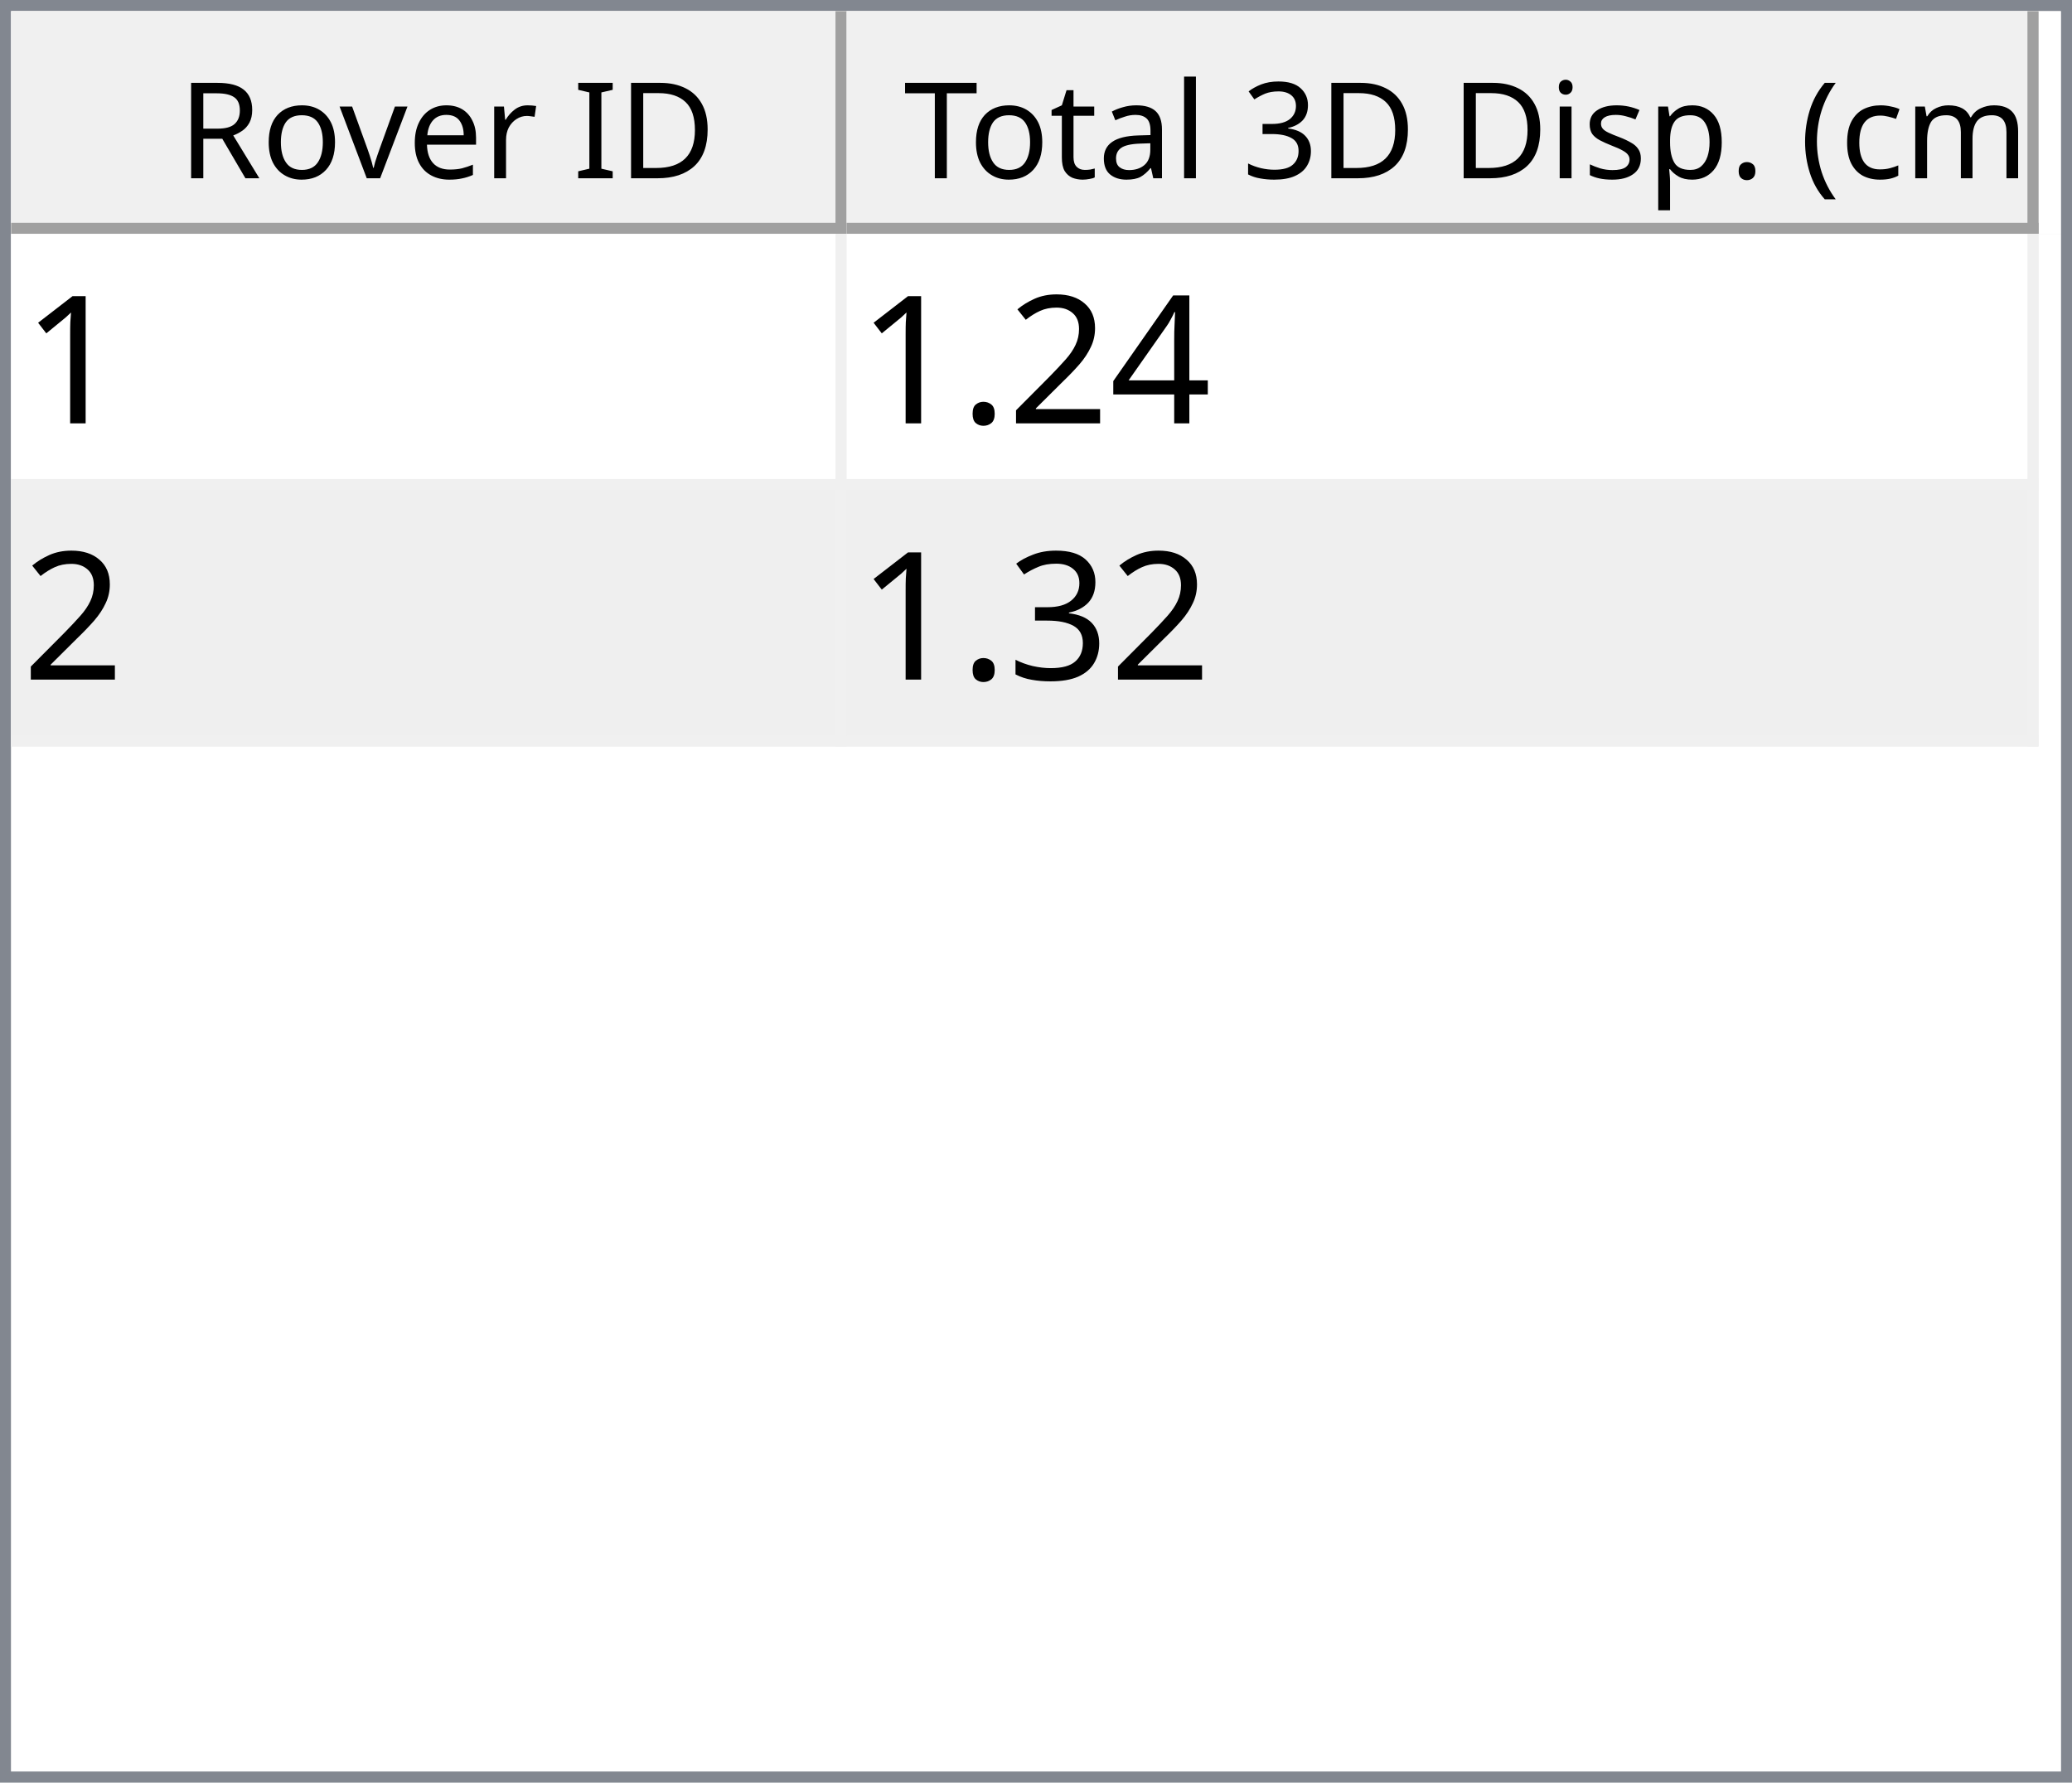
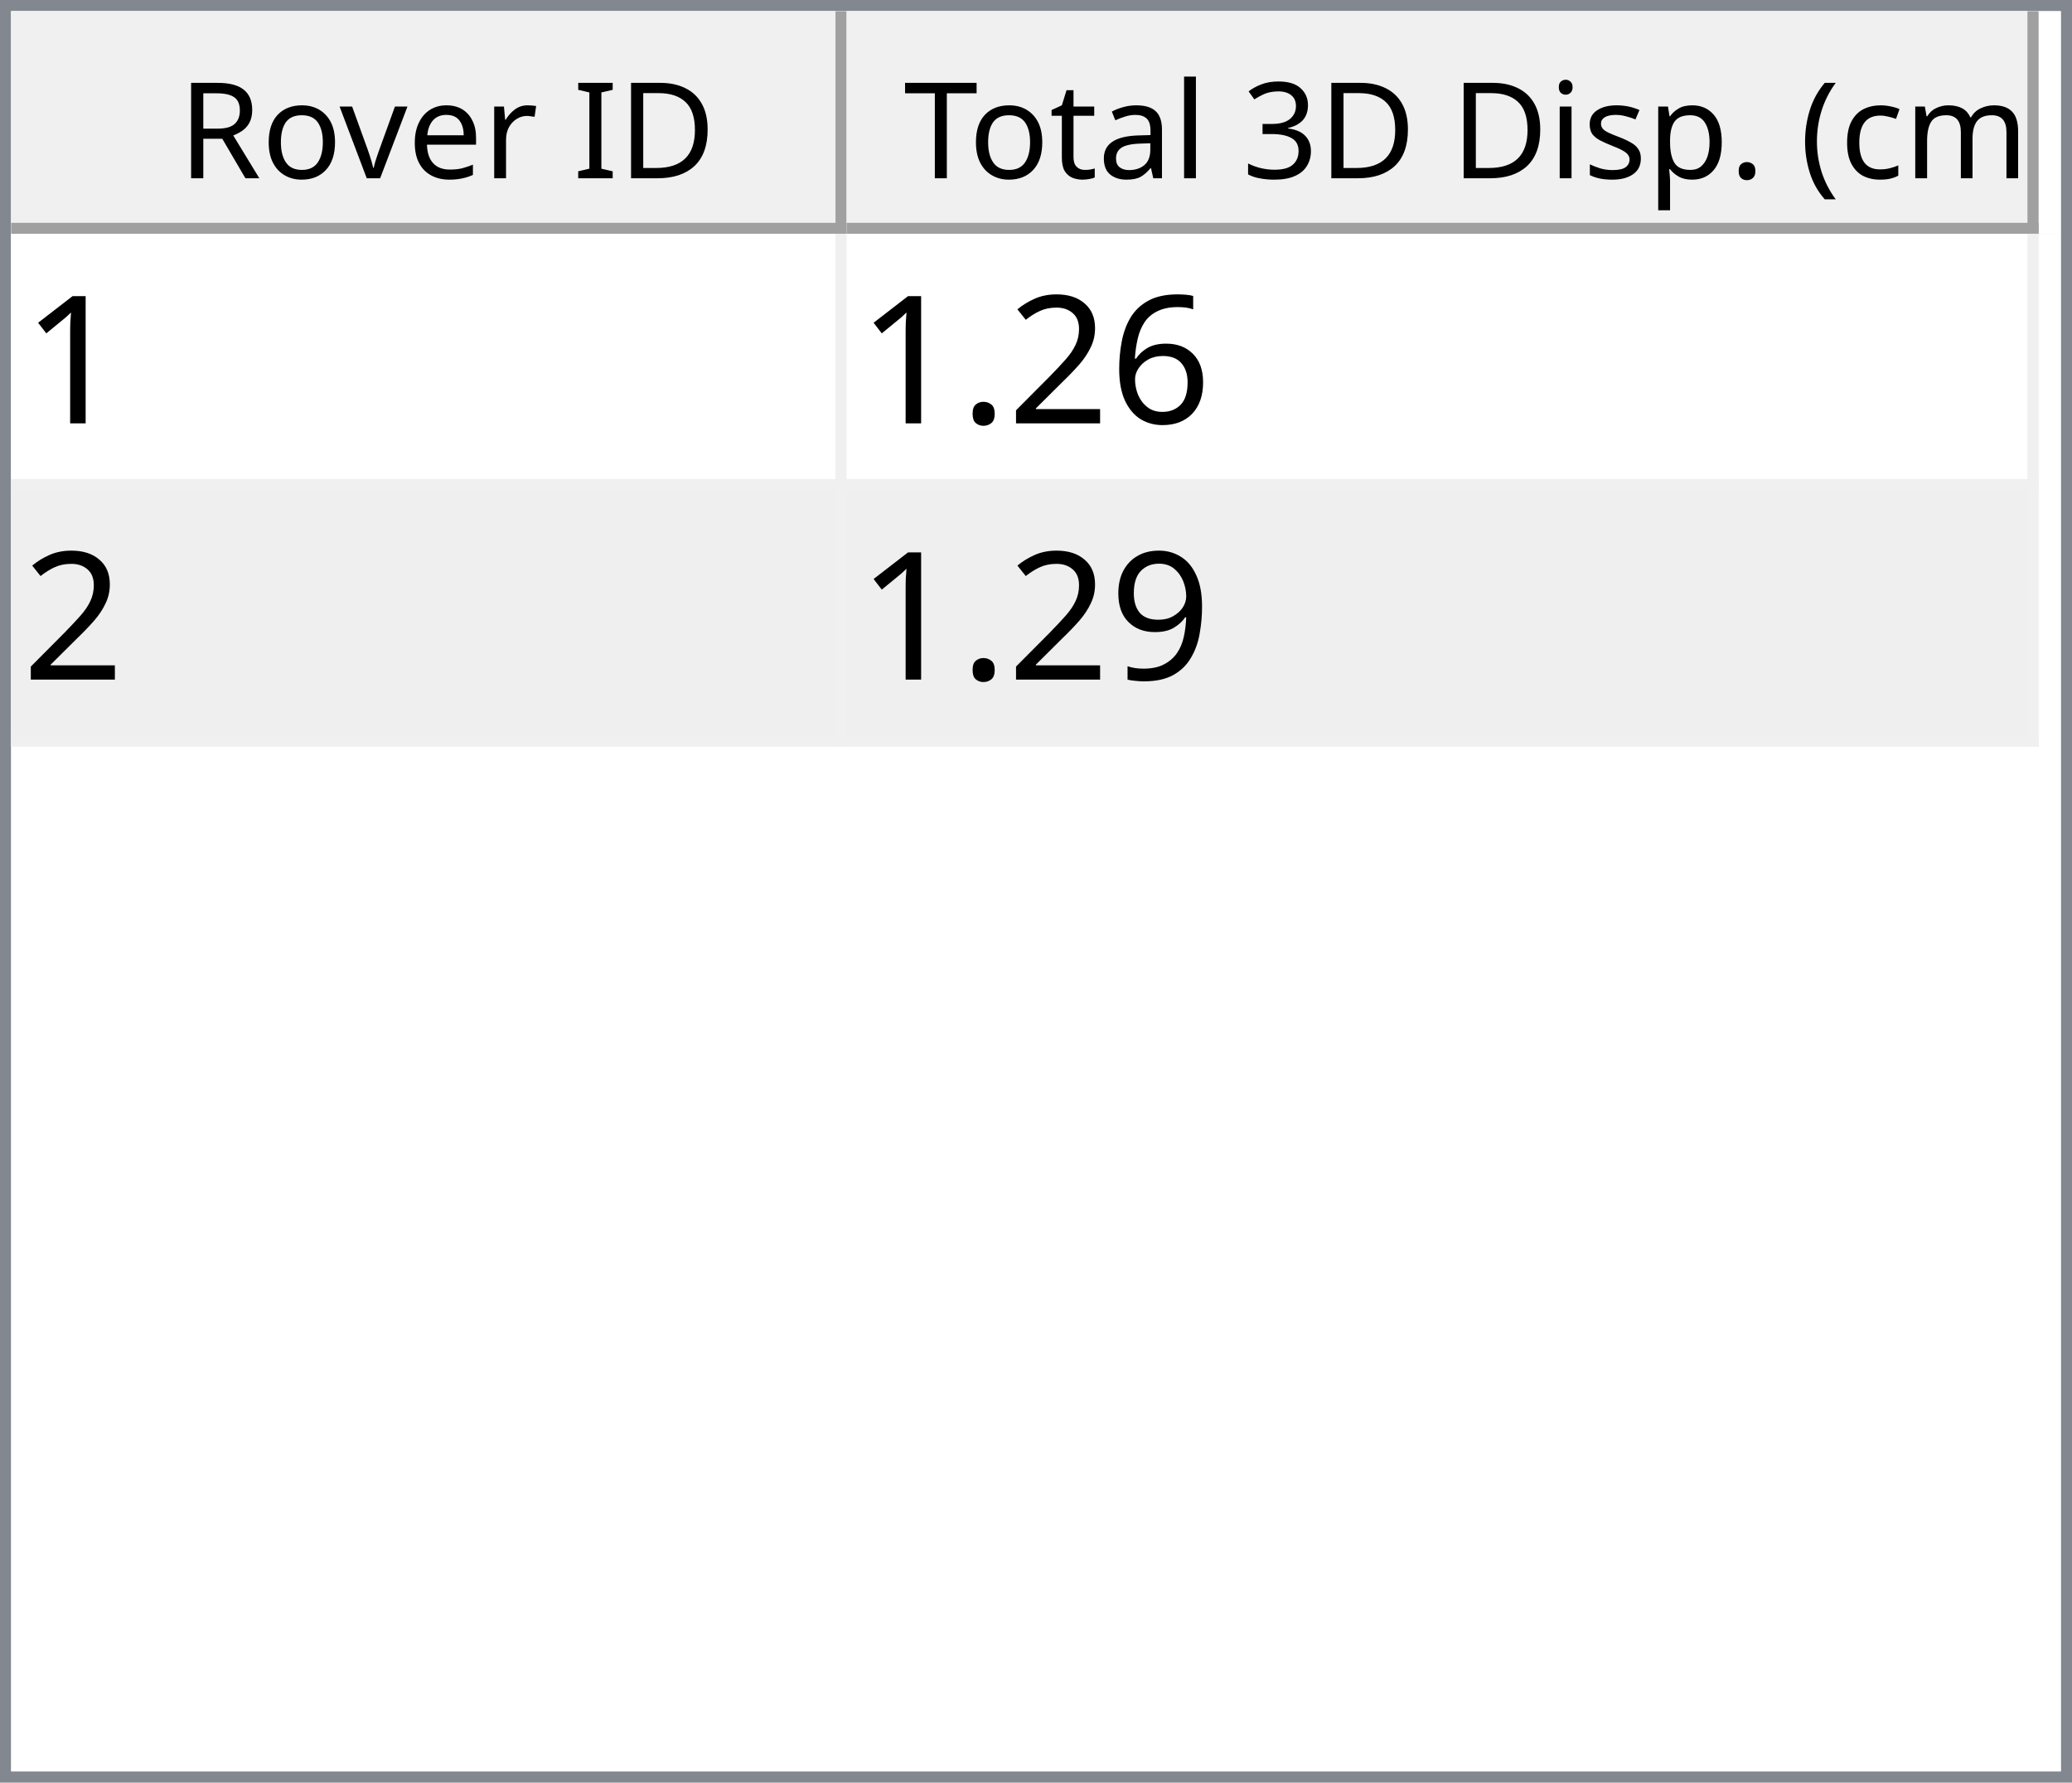
<svg xmlns="http://www.w3.org/2000/svg" style="fill-opacity:1; color-rendering:auto; color-interpolation:auto; text-rendering:auto; stroke:black; stroke-linecap:square; stroke-miterlimit:10; shape-rendering:auto; stroke-opacity:1; fill:black; stroke-dasharray:none; font-weight:normal; stroke-width:1; font-family:'Dialog'; font-style:normal; stroke-linejoin:miter; font-size:12px; stroke-dashoffset:0; image-rendering:auto;" width="186" height="160">
  <defs id="genericDefs" />
  <g>
    <defs id="defs1">
      <clipPath clipPathUnits="userSpaceOnUse" id="clipPath1">
        <path d="M0 0 L186 0 L186 160 L0 160 L0 0 Z" />
      </clipPath>
      <clipPath clipPathUnits="userSpaceOnUse" id="clipPath2">
        <path d="M0 0 L0 160 L186 160 L186 0 Z" />
      </clipPath>
      <clipPath clipPathUnits="userSpaceOnUse" id="clipPath3">
        <path d="M0 0 L0 20 L184 20 L184 0 Z" />
      </clipPath>
      <clipPath clipPathUnits="userSpaceOnUse" id="clipPath4">
        <path d="M0 0 L0 20 L75 20 L75 0 Z" />
      </clipPath>
      <clipPath clipPathUnits="userSpaceOnUse" id="clipPath5">
        <path d="M1 1 L1 19 L74 19 L74 1 Z" />
      </clipPath>
      <clipPath clipPathUnits="userSpaceOnUse" id="clipPath6">
        <path d="M0 0 L0 18 L73 18 L73 0 Z" />
      </clipPath>
      <clipPath clipPathUnits="userSpaceOnUse" id="clipPath7">
        <path d="M-0.5 -0.5 L-0.5 19.5 L74.5 19.5 L74.5 -0.5 Z" />
      </clipPath>
      <clipPath clipPathUnits="userSpaceOnUse" id="clipPath8">
        <path d="M0 0 L0 20 L107 20 L107 0 Z" />
      </clipPath>
      <clipPath clipPathUnits="userSpaceOnUse" id="clipPath9">
        <path d="M1 1 L1 19 L106 19 L106 1 Z" />
      </clipPath>
      <clipPath clipPathUnits="userSpaceOnUse" id="clipPath10">
        <path d="M0 0 L0 18 L105 18 L105 0 Z" />
      </clipPath>
      <clipPath clipPathUnits="userSpaceOnUse" id="clipPath11">
        <path d="M-0.5 -0.5 L-0.5 19.5 L106.5 19.5 L106.5 -0.5 Z" />
      </clipPath>
      <clipPath clipPathUnits="userSpaceOnUse" id="clipPath12">
        <path d="M0 0 L0 138 L184 138 L184 0 Z" />
      </clipPath>
      <clipPath clipPathUnits="userSpaceOnUse" id="clipPath13">
        <path d="M0 0 L0 46 L182 46 L182 0 Z" />
      </clipPath>
      <clipPath clipPathUnits="userSpaceOnUse" id="clipPath14">
        <path d="M-0.5 -0.5 L-0.5 45.5 L181.5 45.5 L181.5 -0.5 Z" />
      </clipPath>
      <clipPath clipPathUnits="userSpaceOnUse" id="clipPath15">
        <path d="M0 0 L0 22 L74 22 L74 0 Z" />
      </clipPath>
      <clipPath clipPathUnits="userSpaceOnUse" id="clipPath16">
        <path d="M0 0 L0 22 L106 22 L106 0 Z" />
      </clipPath>
      <font horiz-adv-x="64.551" id="font1">
        <font-face ascent="107.91" descent="25.098" units-per-em="100" style="font-style:normal; font-family:Segoe UI; font-weight:normal;" />
        <missing-glyph horiz-adv-x="64.551" d="M8.109 0 L8.109 68.266 L56.453 68.266 L56.453 0 L8.109 0 ZM15.328 7.234 L49.219 7.234 L49.219 61.031 L15.328 61.031 L15.328 7.234 Z" />
        <glyph unicode="D" horiz-adv-x="70.117" d="M9.188 0 L9.188 70.016 L28.516 70.016 Q65.531 70.016 65.531 35.891 Q65.531 19.672 55.25 9.836 Q44.969 0 27.734 0 L9.188 0 ZM17.391 62.594 L17.391 7.422 L27.828 7.422 Q41.609 7.422 49.273 14.797 Q56.938 22.172 56.938 35.688 Q56.938 62.594 28.328 62.594 L17.391 62.594 Z" />
        <glyph unicode="I" horiz-adv-x="26.611" d="M17.391 0 L9.188 0 L9.188 70.016 L17.391 70.016 L17.391 0 Z" />
        <glyph unicode=" " horiz-adv-x="27.393" d="" />
        <glyph unicode="r" horiz-adv-x="34.766" d="M34.188 41.891 Q32.078 43.5 28.125 43.5 Q23 43.5 19.555 38.672 Q16.109 33.844 16.109 25.484 L16.109 0 L8.109 0 L8.109 50 L16.109 50 L16.109 39.703 L16.312 39.703 Q18.016 44.969 21.531 47.922 Q25.047 50.875 29.391 50.875 Q32.516 50.875 34.188 50.203 L34.188 41.891 Z" />
        <glyph unicode="e" horiz-adv-x="52.295" d="M48.297 23 L12.984 23 Q13.188 14.656 17.484 10.109 Q21.781 5.562 29.297 5.562 Q37.75 5.562 44.828 11.141 L44.828 3.609 Q38.234 -1.172 27.391 -1.172 Q16.797 -1.172 10.742 5.641 Q4.688 12.453 4.688 24.812 Q4.688 36.469 11.305 43.82 Q17.922 51.172 27.734 51.172 Q37.547 51.172 42.922 44.828 Q48.297 38.484 48.297 27.203 L48.297 23 ZM40.094 29.781 Q40.047 36.719 36.75 40.578 Q33.453 44.438 27.594 44.438 Q21.922 44.438 17.969 40.383 Q14.016 36.328 13.094 29.781 L40.094 29.781 Z" />
        <glyph unicode="v" horiz-adv-x="47.9" d="M47.406 50 L27.484 0 L19.625 0 L0.688 50 L9.469 50 L22.172 13.672 Q23.578 9.672 23.922 6.688 L24.125 6.688 Q24.609 10.453 25.688 13.484 L38.969 50 L47.406 50 Z" />
        <glyph unicode="o" horiz-adv-x="58.594" d="M29 -1.172 Q17.922 -1.172 11.305 5.836 Q4.688 12.844 4.688 24.422 Q4.688 37.016 11.57 44.094 Q18.453 51.172 30.172 51.172 Q41.359 51.172 47.633 44.289 Q53.906 37.406 53.906 25.203 Q53.906 13.234 47.141 6.031 Q40.375 -1.172 29 -1.172 ZM29.594 44.438 Q21.875 44.438 17.383 39.188 Q12.891 33.938 12.891 24.703 Q12.891 15.828 17.43 10.695 Q21.969 5.562 29.594 5.562 Q37.359 5.562 41.531 10.594 Q45.703 15.625 45.703 24.906 Q45.703 34.281 41.531 39.359 Q37.359 44.438 29.594 44.438 Z" />
        <glyph unicode="R" horiz-adv-x="59.814" d="M59.375 0 L49.609 0 L37.891 19.625 Q36.281 22.359 34.766 24.289 Q33.25 26.219 31.664 27.438 Q30.078 28.656 28.25 29.219 Q26.422 29.781 24.125 29.781 L17.391 29.781 L17.391 0 L9.188 0 L9.188 70.016 L30.078 70.016 Q34.672 70.016 38.555 68.867 Q42.438 67.719 45.289 65.375 Q48.141 63.031 49.758 59.547 Q51.375 56.062 51.375 51.375 Q51.375 47.703 50.273 44.656 Q49.172 41.609 47.148 39.211 Q45.125 36.812 42.266 35.133 Q39.406 33.453 35.844 32.516 L35.844 32.328 Q37.594 31.547 38.891 30.547 Q40.188 29.547 41.359 28.18 Q42.531 26.812 43.68 25.078 Q44.828 23.344 46.234 21.047 L59.375 0 ZM17.391 62.594 L17.391 37.203 L28.516 37.203 Q31.594 37.203 34.203 38.133 Q36.812 39.062 38.719 40.797 Q40.625 42.531 41.703 45.047 Q42.781 47.562 42.781 50.688 Q42.781 56.297 39.141 59.445 Q35.5 62.594 28.609 62.594 L17.391 62.594 Z" />
        <glyph unicode=")" horiz-adv-x="30.176" d="M8.297 -15.922 L1.172 -15.922 Q16.406 2.344 16.406 26.812 Q16.406 51.469 1.078 70.016 L8.297 70.016 Q23.531 52.156 23.531 26.703 Q23.531 1.375 8.297 -15.922 Z" />
        <glyph unicode="m" horiz-adv-x="86.133" d="M79.109 0 L71.094 0 L71.094 28.719 Q71.094 37.016 68.531 40.727 Q65.969 44.438 59.906 44.438 Q54.781 44.438 51.195 39.75 Q47.609 35.062 47.609 28.516 L47.609 0 L39.594 0 L39.594 29.688 Q39.594 44.438 28.219 44.438 Q22.953 44.438 19.531 40.016 Q16.109 35.594 16.109 28.516 L16.109 0 L8.109 0 L8.109 50 L16.109 50 L16.109 42.094 L16.312 42.094 Q21.625 51.172 31.844 51.172 Q36.969 51.172 40.773 48.312 Q44.578 45.453 46 40.828 Q51.562 51.172 62.594 51.172 Q79.109 51.172 79.109 30.812 L79.109 0 Z" />
        <glyph unicode="c" horiz-adv-x="46.191" d="M42.188 2.297 Q36.422 -1.172 28.516 -1.172 Q17.828 -1.172 11.258 5.789 Q4.688 12.75 4.688 23.828 Q4.688 36.188 11.766 43.68 Q18.844 51.172 30.672 51.172 Q37.25 51.172 42.281 48.734 L42.281 40.531 Q36.719 44.438 30.375 44.438 Q22.703 44.438 17.797 38.945 Q12.891 33.453 12.891 24.516 Q12.891 15.719 17.508 10.641 Q22.125 5.562 29.891 5.562 Q36.422 5.562 42.188 9.906 L42.188 2.297 Z" />
        <glyph unicode="(" horiz-adv-x="30.176" d="M29.109 -15.922 L21.969 -15.922 Q6.844 1.375 6.844 26.703 Q6.844 52.156 21.969 70.016 L29.203 70.016 Q13.875 51.469 13.875 26.812 Q13.875 2.344 29.109 -15.922 Z" />
        <glyph unicode="." horiz-adv-x="21.68" d="M10.891 -1.078 Q8.641 -1.078 7.055 0.539 Q5.469 2.156 5.469 4.391 Q5.469 6.641 7.055 8.273 Q8.641 9.906 10.891 9.906 Q13.188 9.906 14.797 8.273 Q16.406 6.641 16.406 4.391 Q16.406 2.156 14.797 0.539 Q13.188 -1.078 10.891 -1.078 Z" />
        <glyph unicode="p" horiz-adv-x="58.789" d="M16.312 7.234 L16.109 7.234 L16.109 -23 L8.109 -23 L8.109 50 L16.109 50 L16.109 41.219 L16.312 41.219 Q22.219 51.172 33.594 51.172 Q43.266 51.172 48.688 44.461 Q54.109 37.75 54.109 26.469 Q54.109 13.922 48 6.375 Q41.891 -1.172 31.297 -1.172 Q21.578 -1.172 16.312 7.234 ZM16.109 27.391 L16.109 20.406 Q16.109 14.203 20.141 9.883 Q24.172 5.562 30.375 5.562 Q37.641 5.562 41.773 11.133 Q45.906 16.703 45.906 26.609 Q45.906 34.969 42.047 39.703 Q38.188 44.438 31.594 44.438 Q24.609 44.438 20.359 39.578 Q16.109 34.719 16.109 27.391 Z" />
        <glyph unicode="s" horiz-adv-x="42.432" d="M5.078 1.812 L5.078 10.406 Q11.625 5.562 19.484 5.562 Q30.031 5.562 30.031 12.594 Q30.031 14.594 29.125 15.992 Q28.219 17.391 26.68 18.461 Q25.141 19.531 23.07 20.383 Q21 21.234 18.609 22.172 Q15.281 23.484 12.766 24.828 Q10.25 26.172 8.57 27.859 Q6.891 29.547 6.031 31.695 Q5.172 33.844 5.172 36.719 Q5.172 40.234 6.789 42.945 Q8.406 45.656 11.086 47.484 Q13.766 49.312 17.211 50.242 Q20.656 51.172 24.312 51.172 Q30.812 51.172 35.938 48.922 L35.938 40.828 Q30.422 44.438 23.25 44.438 Q21 44.438 19.195 43.922 Q17.391 43.406 16.094 42.477 Q14.797 41.547 14.086 40.258 Q13.375 38.969 13.375 37.406 Q13.375 35.453 14.086 34.133 Q14.797 32.812 16.164 31.789 Q17.531 30.766 19.484 29.938 Q21.438 29.109 23.922 28.125 Q27.25 26.859 29.883 25.516 Q32.516 24.172 34.375 22.484 Q36.234 20.797 37.234 18.602 Q38.234 16.406 38.234 13.375 Q38.234 9.672 36.602 6.938 Q34.969 4.203 32.234 2.398 Q29.5 0.594 25.93 -0.289 Q22.359 -1.172 18.453 -1.172 Q10.75 -1.172 5.078 1.812 Z" />
        <glyph unicode="i" horiz-adv-x="24.219" d="M12.203 62.703 Q10.062 62.703 8.547 64.164 Q7.031 65.625 7.031 67.875 Q7.031 70.125 8.547 71.609 Q10.062 73.094 12.203 73.094 Q14.406 73.094 15.945 71.609 Q17.484 70.125 17.484 67.875 Q17.484 65.719 15.945 64.211 Q14.406 62.703 12.203 62.703 ZM16.109 0 L8.109 0 L8.109 50 L16.109 50 L16.109 0 Z" />
        <glyph unicode="3" horiz-adv-x="53.906" d="M46.531 19.828 Q46.531 15.094 44.75 11.211 Q42.969 7.328 39.719 4.57 Q36.469 1.812 31.93 0.297 Q27.391 -1.219 21.922 -1.219 Q11.922 -1.219 6 2.594 L6 11.188 Q13.094 5.609 22.219 5.609 Q25.875 5.609 28.828 6.539 Q31.781 7.469 33.906 9.227 Q36.031 10.984 37.18 13.477 Q38.328 15.969 38.328 19.094 Q38.328 32.812 18.797 32.812 L12.984 32.812 L12.984 39.594 L18.5 39.594 Q35.797 39.594 35.797 52.484 Q35.797 64.406 22.609 64.406 Q15.188 64.406 8.688 59.422 L8.688 67.188 Q15.375 71.188 24.609 71.188 Q29 71.188 32.57 69.969 Q36.141 68.75 38.68 66.555 Q41.219 64.359 42.609 61.281 Q44 58.203 44 54.5 Q44 40.672 30.031 36.719 L30.031 36.531 Q33.594 36.141 36.625 34.797 Q39.656 33.453 41.852 31.305 Q44.047 29.156 45.289 26.25 Q46.531 23.344 46.531 19.828 Z" />
        <glyph unicode="l" horiz-adv-x="24.219" d="M16.109 0 L8.109 0 L8.109 74.031 L16.109 74.031 L16.109 0 Z" />
        <glyph unicode="a" horiz-adv-x="50.879" d="M43.891 0 L35.891 0 L35.891 7.812 L35.688 7.812 Q30.469 -1.172 20.312 -1.172 Q12.844 -1.172 8.617 2.781 Q4.391 6.734 4.391 13.281 Q4.391 27.297 20.906 29.594 L35.891 31.688 Q35.891 44.438 25.594 44.438 Q16.547 44.438 9.281 38.281 L9.281 46.484 Q16.656 51.172 26.266 51.172 Q43.891 51.172 43.891 32.516 L43.891 0 ZM35.891 25.297 L23.828 23.641 Q18.266 22.859 15.43 20.875 Q12.594 18.891 12.594 13.875 Q12.594 10.203 15.211 7.883 Q17.828 5.562 22.172 5.562 Q28.125 5.562 32.008 9.742 Q35.891 13.922 35.891 20.312 L35.891 25.297 Z" />
        <glyph unicode="t" horiz-adv-x="33.887" d="M31.297 0.484 Q28.469 -1.078 23.828 -1.078 Q10.688 -1.078 10.688 13.578 L10.688 43.172 L2.094 43.172 L2.094 50 L10.688 50 L10.688 62.203 L18.703 64.797 L18.703 50 L31.297 50 L31.297 43.172 L18.703 43.172 L18.703 14.984 Q18.703 9.969 20.414 7.82 Q22.125 5.672 26.078 5.672 Q29.109 5.672 31.297 7.328 L31.297 0.484 Z" />
        <glyph unicode="T" horiz-adv-x="52.393" d="M50.594 62.594 L30.375 62.594 L30.375 0 L22.172 0 L22.172 62.594 L2 62.594 L2 70.016 L50.594 70.016 L50.594 62.594 Z" />
      </font>
      <font horiz-adv-x="75.0" id="font2">
        <font-face ascent="100.537" descent="21.973" units-per-em="100" style="font-style:normal; font-family:sans-serif; font-weight:normal;" />
        <missing-glyph horiz-adv-x="75.0" d="M12.5 0 L12.5 62.5 L62.5 62.5 L62.5 0 L12.5 0 ZM14.062 1.562 L60.938 1.562 L60.938 60.938 L14.062 60.938 L14.062 1.562 Z" />
        <glyph unicode="1" horiz-adv-x="55.615" d="M37.25 0 L28.469 0 L28.469 56 Q25.297 52.984 20.141 49.953 Q14.984 46.922 10.891 45.406 L10.891 53.906 Q18.266 57.375 23.781 62.305 Q29.297 67.234 31.594 71.875 L37.25 71.875 L37.25 0 Z" />
-         <glyph unicode="4" horiz-adv-x="55.615" d="M32.328 0 L32.328 17.141 L1.266 17.141 L1.266 25.203 L33.938 71.578 L41.109 71.578 L41.109 25.203 L50.781 25.203 L50.781 17.141 L41.109 17.141 L41.109 0 L32.328 0 ZM32.328 25.203 L32.328 57.469 L9.906 25.203 L32.328 25.203 Z" />
+         <glyph unicode="6" horiz-adv-x="55.615" d="M49.75 54.047 L41.016 53.375 Q39.844 58.547 37.703 60.891 Q34.125 64.656 28.906 64.656 Q24.703 64.656 21.531 62.312 Q17.391 59.281 14.992 53.469 Q12.594 47.656 12.5 36.922 Q15.672 41.75 20.266 44.094 Q24.859 46.438 29.891 46.438 Q38.672 46.438 44.852 39.969 Q51.031 33.5 51.031 23.25 Q51.031 16.5 48.125 10.719 Q45.219 4.938 40.141 1.859 Q35.062 -1.219 28.609 -1.219 Q17.625 -1.219 10.695 6.859 Q3.766 14.938 3.766 33.5 Q3.766 54.25 11.422 63.672 Q18.109 71.875 29.438 71.875 Q37.891 71.875 43.289 67.141 Q48.688 62.406 49.75 54.047 ZM13.875 23.188 Q13.875 18.656 15.797 14.508 Q17.719 10.359 21.188 8.18 Q24.656 6 28.469 6 Q34.031 6 38.039 10.492 Q42.047 14.984 42.047 22.703 Q42.047 30.125 38.086 34.398 Q34.125 38.672 28.125 38.672 Q22.172 38.672 18.023 34.398 Q13.875 30.125 13.875 23.188 Z" />
        <glyph unicode="2" horiz-adv-x="55.615" d="M50.344 8.453 L50.344 0 L3.031 0 Q2.938 3.172 4.047 6.109 Q5.859 10.938 9.836 15.625 Q13.812 20.312 21.344 26.469 Q33.016 36.031 37.117 41.625 Q41.219 47.219 41.219 52.203 Q41.219 57.422 37.477 61.008 Q33.734 64.594 27.734 64.594 Q21.391 64.594 17.578 60.789 Q13.766 56.984 13.719 50.25 L4.688 51.172 Q5.609 61.281 11.664 66.578 Q17.719 71.875 27.938 71.875 Q38.234 71.875 44.242 66.164 Q50.25 60.453 50.25 52 Q50.25 47.703 48.492 43.555 Q46.734 39.406 42.656 34.812 Q38.578 30.219 29.109 22.219 Q21.188 15.578 18.945 13.211 Q16.703 10.844 15.234 8.453 L50.344 8.453 Z" />
        <glyph unicode="." horiz-adv-x="27.783" d="M9.078 0 L9.078 10.016 L19.094 10.016 L19.094 0 L9.078 0 Z" />
-         <glyph unicode="3" horiz-adv-x="55.615" d="M4.203 18.891 L12.984 20.062 Q14.5 12.594 18.141 9.297 Q21.781 6 27 6 Q33.203 6 37.477 10.297 Q41.75 14.594 41.75 20.953 Q41.75 27 37.797 30.93 Q33.844 34.859 27.734 34.859 Q25.25 34.859 21.531 33.891 L22.516 41.609 Q23.391 41.5 23.922 41.5 Q29.547 41.5 34.039 44.43 Q38.531 47.359 38.531 53.469 Q38.531 58.297 35.258 61.477 Q31.984 64.656 26.812 64.656 Q21.688 64.656 18.266 61.43 Q14.844 58.203 13.875 51.766 L5.078 53.328 Q6.688 62.156 12.398 67.016 Q18.109 71.875 26.609 71.875 Q32.469 71.875 37.398 69.359 Q42.328 66.844 44.945 62.5 Q47.562 58.156 47.562 53.266 Q47.562 48.641 45.07 44.828 Q42.578 41.016 37.703 38.766 Q44.047 37.312 47.562 32.695 Q51.078 28.078 51.078 21.141 Q51.078 11.766 44.242 5.25 Q37.406 -1.266 26.953 -1.266 Q17.531 -1.266 11.305 4.352 Q5.078 9.969 4.203 18.891 Z" />
+         <glyph unicode="9" horiz-adv-x="55.615" d="M5.469 16.547 L13.922 17.328 Q14.984 11.375 18.016 8.688 Q21.047 6 25.781 6 Q29.828 6 32.883 7.859 Q35.938 9.719 37.891 12.82 Q39.844 15.922 41.164 21.195 Q42.484 26.469 42.484 31.938 Q42.484 32.516 42.438 33.688 Q39.797 29.5 35.234 26.883 Q30.672 24.266 25.344 24.266 Q16.453 24.266 10.305 30.711 Q4.156 37.156 4.156 47.703 Q4.156 58.594 10.578 65.234 Q17 71.875 26.656 71.875 Q33.641 71.875 39.43 68.117 Q45.219 64.359 48.219 57.398 Q51.219 50.438 51.219 37.25 Q51.219 23.531 48.242 15.406 Q45.266 7.281 39.383 3.031 Q33.5 -1.219 25.594 -1.219 Q17.188 -1.219 11.867 3.445 Q6.547 8.109 5.469 16.547 ZM41.453 48.141 Q41.453 55.719 37.43 60.156 Q33.406 64.594 27.734 64.594 Q21.875 64.594 17.531 59.812 Q13.188 55.031 13.188 47.406 Q13.188 40.578 17.312 36.305 Q21.438 32.031 27.484 32.031 Q33.594 32.031 37.523 36.305 Q41.453 40.578 41.453 48.141 Z" />
      </font>
    </defs>
    <g style="fill:white; stroke:white;">
      <rect x="0" y="0" width="186" style="clip-path:url(#clipPath1); stroke:none;" height="160" />
    </g>
    <g style="fill:white; text-rendering:optimizeSpeed; color-rendering:optimizeSpeed; image-rendering:optimizeSpeed; shape-rendering:crispEdges; stroke:white; color-interpolation:sRGB;">
      <rect x="0" width="186" height="160" y="0" style="stroke:none;" />
      <path style="stroke:none;" d="M0 160 L186 160 L186 0 L0 0 Z" />
    </g>
    <g style="fill:rgb(240,240,240); font-family:'Segoe UI'; stroke:rgb(240,240,240);">
      <rect x="0" y="0" width="186" style="clip-path:url(#clipPath2); stroke:none;" height="160" />
    </g>
    <g style="fill:rgb(130,135,144); font-family:'Segoe UI'; stroke:rgb(130,135,144);">
      <path d="M0 0 L186 0 L186 160 L0 160 L0 0 ZM1 1 L185 1 L185 159 L1 159 L1 1 Z" style="fill-rule:evenodd; clip-path:url(#clipPath2); stroke:none;" />
    </g>
    <g style="fill:white; font-family:'Segoe UI'; stroke:white;" transform="translate(1,1)">
      <rect x="0" y="0" width="184" style="clip-path:url(#clipPath3); stroke:none;" height="20" />
    </g>
    <g style="fill:rgb(240,240,240); font-family:'Segoe UI'; stroke:rgb(240,240,240);" transform="translate(1,1)">
      <rect x="0" y="0" width="75" style="clip-path:url(#clipPath4); stroke:none;" height="20" />
    </g>
    <g style="font-family:'Segoe UI';" transform="translate(2,2)">
      <text x="14" xml:space="preserve" y="14" style="clip-path:url(#clipPath6); stroke:none;">Rover ID</text>
    </g>
    <g style="fill:rgb(160,160,160); font-family:'Segoe UI'; stroke:rgb(160,160,160); stroke-linejoin:bevel;" transform="translate(1.5,1.5)">
      <line x1="74" x2="74" y1="0" style="fill:none; clip-path:url(#clipPath7);" y2="19" />
    </g>
    <g style="fill:rgb(160,160,160); font-family:'Segoe UI'; stroke:rgb(160,160,160); stroke-linejoin:bevel;" transform="matrix(1,0,0,1,1,1) translate(0.5,0.5)">
      <line x1="0" x2="74" y1="19" style="fill:none; clip-path:url(#clipPath7);" y2="19" />
    </g>
    <g style="fill:rgb(240,240,240); font-family:'Segoe UI'; stroke:rgb(240,240,240);" transform="translate(76,1)">
      <rect x="0" y="0" width="107" style="clip-path:url(#clipPath8); stroke:none;" height="20" />
    </g>
    <g style="font-family:'Segoe UI';" transform="translate(77,2)">
      <text x="1" xml:space="preserve" y="14" style="clip-path:url(#clipPath10); stroke:none;"> Total 3D Disp. (cm)</text>
    </g>
    <g style="fill:rgb(160,160,160); font-family:'Segoe UI'; stroke:rgb(160,160,160); stroke-linejoin:bevel;" transform="translate(76.5,1.5)">
      <line x1="106" x2="106" y1="0" style="fill:none; clip-path:url(#clipPath11);" y2="19" />
    </g>
    <g style="fill:rgb(160,160,160); font-family:'Segoe UI'; stroke:rgb(160,160,160); stroke-linejoin:bevel;" transform="matrix(1,0,0,1,76,1) translate(0.5,0.5)">
      <line x1="0" x2="106" y1="19" style="fill:none; clip-path:url(#clipPath11);" y2="19" />
    </g>
    <g style="fill:white; font-family:'Segoe UI'; stroke:white;" transform="translate(1,21)">
      <rect x="0" y="0" width="184" style="clip-path:url(#clipPath12); stroke:none;" height="138" />
    </g>
    <g style="fill:rgb(240,240,240); font-size:16px; font-family:sans-serif; stroke:rgb(240,240,240);" transform="translate(1,21)">
      <rect x="0" y="0" width="182" style="clip-path:url(#clipPath13); stroke:none;" height="46" />
      <line transform="translate(0.5,0.5)" x1="0" x2="181" y1="22" style="clip-path:url(#clipPath14); fill:none; stroke-linejoin:bevel;" y2="22" />
    </g>
    <g transform="matrix(1,0,0,1,1,21) translate(0.5,0.5)" style="fill:rgb(240,240,240); font-size:16px; font-family:sans-serif; stroke:rgb(240,240,240); stroke-linejoin:bevel;">
      <line x1="0" x2="181" y1="45" style="fill:none; clip-path:url(#clipPath14);" y2="45" />
    </g>
    <g transform="matrix(1,0,0,1,1,21) translate(0.5,0.5)" style="fill:rgb(240,240,240); font-size:16px; font-family:sans-serif; stroke:rgb(240,240,240); stroke-linejoin:bevel;">
      <line x1="74" x2="74" y1="0" style="fill:none; clip-path:url(#clipPath14);" y2="45" />
    </g>
    <g transform="matrix(1,0,0,1,1,21) translate(0.5,0.5)" style="fill:rgb(240,240,240); font-size:16px; font-family:sans-serif; stroke:rgb(240,240,240); stroke-linejoin:bevel;">
      <line x1="181" x2="181" y1="0" style="fill:none; clip-path:url(#clipPath14);" y2="45" />
    </g>
    <g style="fill:white; font-size:16px; font-family:sans-serif; stroke:white;" transform="matrix(1,0,0,1,1,21)">
      <rect x="0" y="0" width="74" style="clip-path:url(#clipPath15); stroke:none;" height="22" />
      <text x="1" y="17" style="fill:black; clip-path:url(#clipPath15); stroke:none;" xml:space="preserve">1</text>
    </g>
    <g style="fill:white; font-size:16px; font-family:sans-serif; stroke:white;" transform="matrix(1,0,0,1,1,21) translate(75,0)">
      <rect x="0" y="0" width="106" style="clip-path:url(#clipPath16); stroke:none;" height="22" />
-       <text x="1" y="17" style="fill:black; clip-path:url(#clipPath16); stroke:none;" xml:space="preserve">1.24</text>
+       <text x="1" y="17" style="fill:black; clip-path:url(#clipPath16); stroke:none;" xml:space="preserve">1.26</text>
    </g>
    <g style="fill:rgb(239,239,239); font-size:16px; font-family:sans-serif; stroke:rgb(239,239,239);" transform="matrix(1,0,0,1,1,21) translate(0,23)">
      <rect x="0" y="0" width="74" style="clip-path:url(#clipPath15); stroke:none;" height="22" />
      <text x="1" y="17" style="fill:black; clip-path:url(#clipPath15); stroke:none;" xml:space="preserve">2</text>
    </g>
    <g style="fill:rgb(239,239,239); font-size:16px; font-family:sans-serif; stroke:rgb(239,239,239);" transform="matrix(1,0,0,1,1,21) translate(75,23)">
      <rect x="0" y="0" width="106" style="clip-path:url(#clipPath16); stroke:none;" height="22" />
-       <text x="1" y="17" style="fill:black; clip-path:url(#clipPath16); stroke:none;" xml:space="preserve">1.32</text>
+       <text x="1" y="17" style="fill:black; clip-path:url(#clipPath16); stroke:none;" xml:space="preserve">1.29</text>
    </g>
  </g>
</svg>
